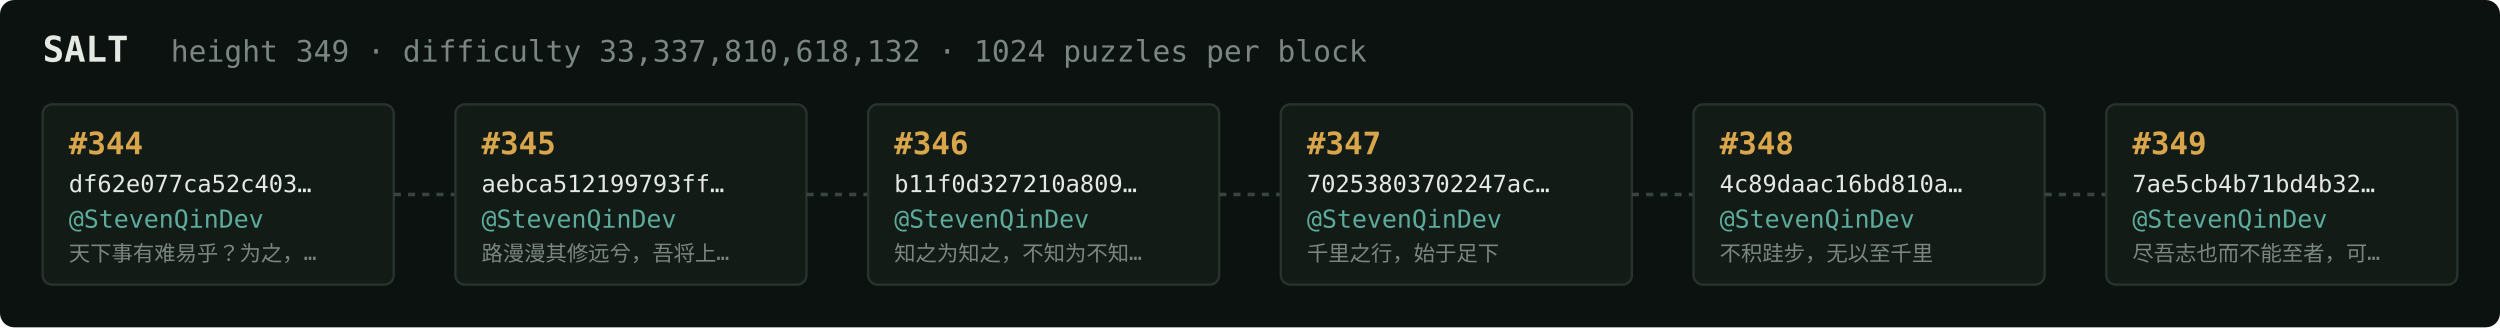
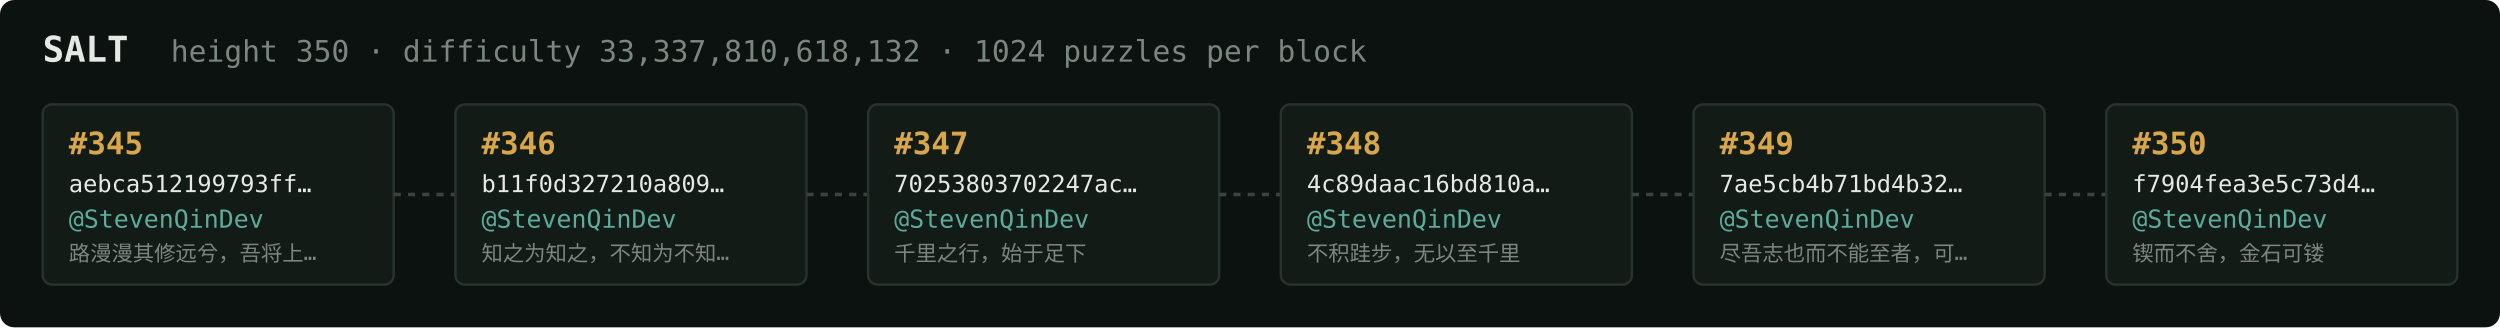
<svg xmlns="http://www.w3.org/2000/svg" width="1054" height="138" viewBox="0 0 1054 138" font-family="ui-monospace,SFMono-Regular,Menlo,monospace">
  <rect fill="#0c1210" width="1054" height="138" rx="6" />
  <text x="18" y="26" fill="#e5e9e3" font-size="15" font-weight="700">SALT</text>
-   <text x="72" y="26" fill="#7a867f" font-size="12.5">height 349 · difficulty 33,337,810,618,132 · 1024 puzzles per block</text>
+   <text x="72" y="26" fill="#7a867f" font-size="12.5">height 350 · difficulty 33,337,810,618,132 · 1024 puzzles per block</text>
  <rect x="18" y="44" width="148" height="76" rx="4" fill="#131b17" stroke="#28332e" stroke-width="1" />
-   <text x="29" y="65" fill="#d9a64c" font-size="13" font-weight="700">#344</text>
-   <text x="29" y="81" fill="#e5e9e3" font-size="10">df62e077ca52c403…</text>
+   <text x="29" y="65" fill="#d9a64c" font-size="13" font-weight="700">#345</text>
+   <text x="29" y="81" fill="#e5e9e3" font-size="10">aebca512199793ff…</text>
  <text x="29" y="96" fill="#5cab9b" font-size="10.5">@StevenQinDev</text>
-   <text x="29" y="110" fill="#7a867f" font-size="9">天下事有难易乎？为之，…</text>
+   <text x="29" y="110" fill="#7a867f" font-size="9">路漫漫其修远兮，吾将上…</text>
  <line x1="166" y1="82.0" x2="192" y2="82.0" stroke="#38443e" stroke-width="1.5" stroke-dasharray="3 3" />
  <rect x="192" y="44" width="148" height="76" rx="4" fill="#131b17" stroke="#28332e" stroke-width="1" />
-   <text x="203" y="65" fill="#d9a64c" font-size="13" font-weight="700">#345</text>
-   <text x="203" y="81" fill="#e5e9e3" font-size="10">aebca512199793ff…</text>
+   <text x="203" y="65" fill="#d9a64c" font-size="13" font-weight="700">#346</text>
+   <text x="203" y="81" fill="#e5e9e3" font-size="10">b11f0d327210a809…</text>
  <text x="203" y="96" fill="#5cab9b" font-size="10.5">@StevenQinDev</text>
-   <text x="203" y="110" fill="#7a867f" font-size="9">路漫漫其修远兮，吾将上…</text>
+   <text x="203" y="110" fill="#7a867f" font-size="9">知之为知之，不知为不知…</text>
  <line x1="340" y1="82.0" x2="366" y2="82.0" stroke="#38443e" stroke-width="1.5" stroke-dasharray="3 3" />
  <rect x="366" y="44" width="148" height="76" rx="4" fill="#131b17" stroke="#28332e" stroke-width="1" />
-   <text x="377" y="65" fill="#d9a64c" font-size="13" font-weight="700">#346</text>
-   <text x="377" y="81" fill="#e5e9e3" font-size="10">b11f0d327210a809…</text>
+   <text x="377" y="65" fill="#d9a64c" font-size="13" font-weight="700">#347</text>
+   <text x="377" y="81" fill="#e5e9e3" font-size="10">70253803702247ac…</text>
  <text x="377" y="96" fill="#5cab9b" font-size="10.5">@StevenQinDev</text>
-   <text x="377" y="110" fill="#7a867f" font-size="9">知之为知之，不知为不知…</text>
+   <text x="377" y="110" fill="#7a867f" font-size="9">千里之行，始于足下</text>
  <line x1="514" y1="82.0" x2="540" y2="82.0" stroke="#38443e" stroke-width="1.5" stroke-dasharray="3 3" />
  <rect x="540" y="44" width="148" height="76" rx="4" fill="#131b17" stroke="#28332e" stroke-width="1" />
-   <text x="551" y="65" fill="#d9a64c" font-size="13" font-weight="700">#347</text>
-   <text x="551" y="81" fill="#e5e9e3" font-size="10">70253803702247ac…</text>
+   <text x="551" y="65" fill="#d9a64c" font-size="13" font-weight="700">#348</text>
+   <text x="551" y="81" fill="#e5e9e3" font-size="10">4c89daac16bd810a…</text>
  <text x="551" y="96" fill="#5cab9b" font-size="10.5">@StevenQinDev</text>
-   <text x="551" y="110" fill="#7a867f" font-size="9">千里之行，始于足下</text>
+   <text x="551" y="110" fill="#7a867f" font-size="9">不积跬步，无以至千里</text>
  <line x1="688" y1="82.0" x2="714" y2="82.0" stroke="#38443e" stroke-width="1.5" stroke-dasharray="3 3" />
  <rect x="714" y="44" width="148" height="76" rx="4" fill="#131b17" stroke="#28332e" stroke-width="1" />
-   <text x="725" y="65" fill="#d9a64c" font-size="13" font-weight="700">#348</text>
-   <text x="725" y="81" fill="#e5e9e3" font-size="10">4c89daac16bd810a…</text>
+   <text x="725" y="65" fill="#d9a64c" font-size="13" font-weight="700">#349</text>
+   <text x="725" y="81" fill="#e5e9e3" font-size="10">7ae5cb4b71bd4b32…</text>
  <text x="725" y="96" fill="#5cab9b" font-size="10.5">@StevenQinDev</text>
-   <text x="725" y="110" fill="#7a867f" font-size="9">不积跬步，无以至千里</text>
+   <text x="725" y="110" fill="#7a867f" font-size="9">尽吾志也而不能至者，可…</text>
  <line x1="862" y1="82.0" x2="888" y2="82.0" stroke="#38443e" stroke-width="1.5" stroke-dasharray="3 3" />
  <rect x="888" y="44" width="148" height="76" rx="4" fill="#131b17" stroke="#28332e" stroke-width="1" />
-   <text x="899" y="65" fill="#d9a64c" font-size="13" font-weight="700">#349</text>
-   <text x="899" y="81" fill="#e5e9e3" font-size="10">7ae5cb4b71bd4b32…</text>
+   <text x="899" y="65" fill="#d9a64c" font-size="13" font-weight="700">#350</text>
+   <text x="899" y="81" fill="#e5e9e3" font-size="10">f7904fea3e5c73d4…</text>
  <text x="899" y="96" fill="#5cab9b" font-size="10.5">@StevenQinDev</text>
-   <text x="899" y="110" fill="#7a867f" font-size="9">尽吾志也而不能至者，可…</text>
+   <text x="899" y="110" fill="#7a867f" font-size="9">锲而不舍，金石可镂</text>
</svg>
